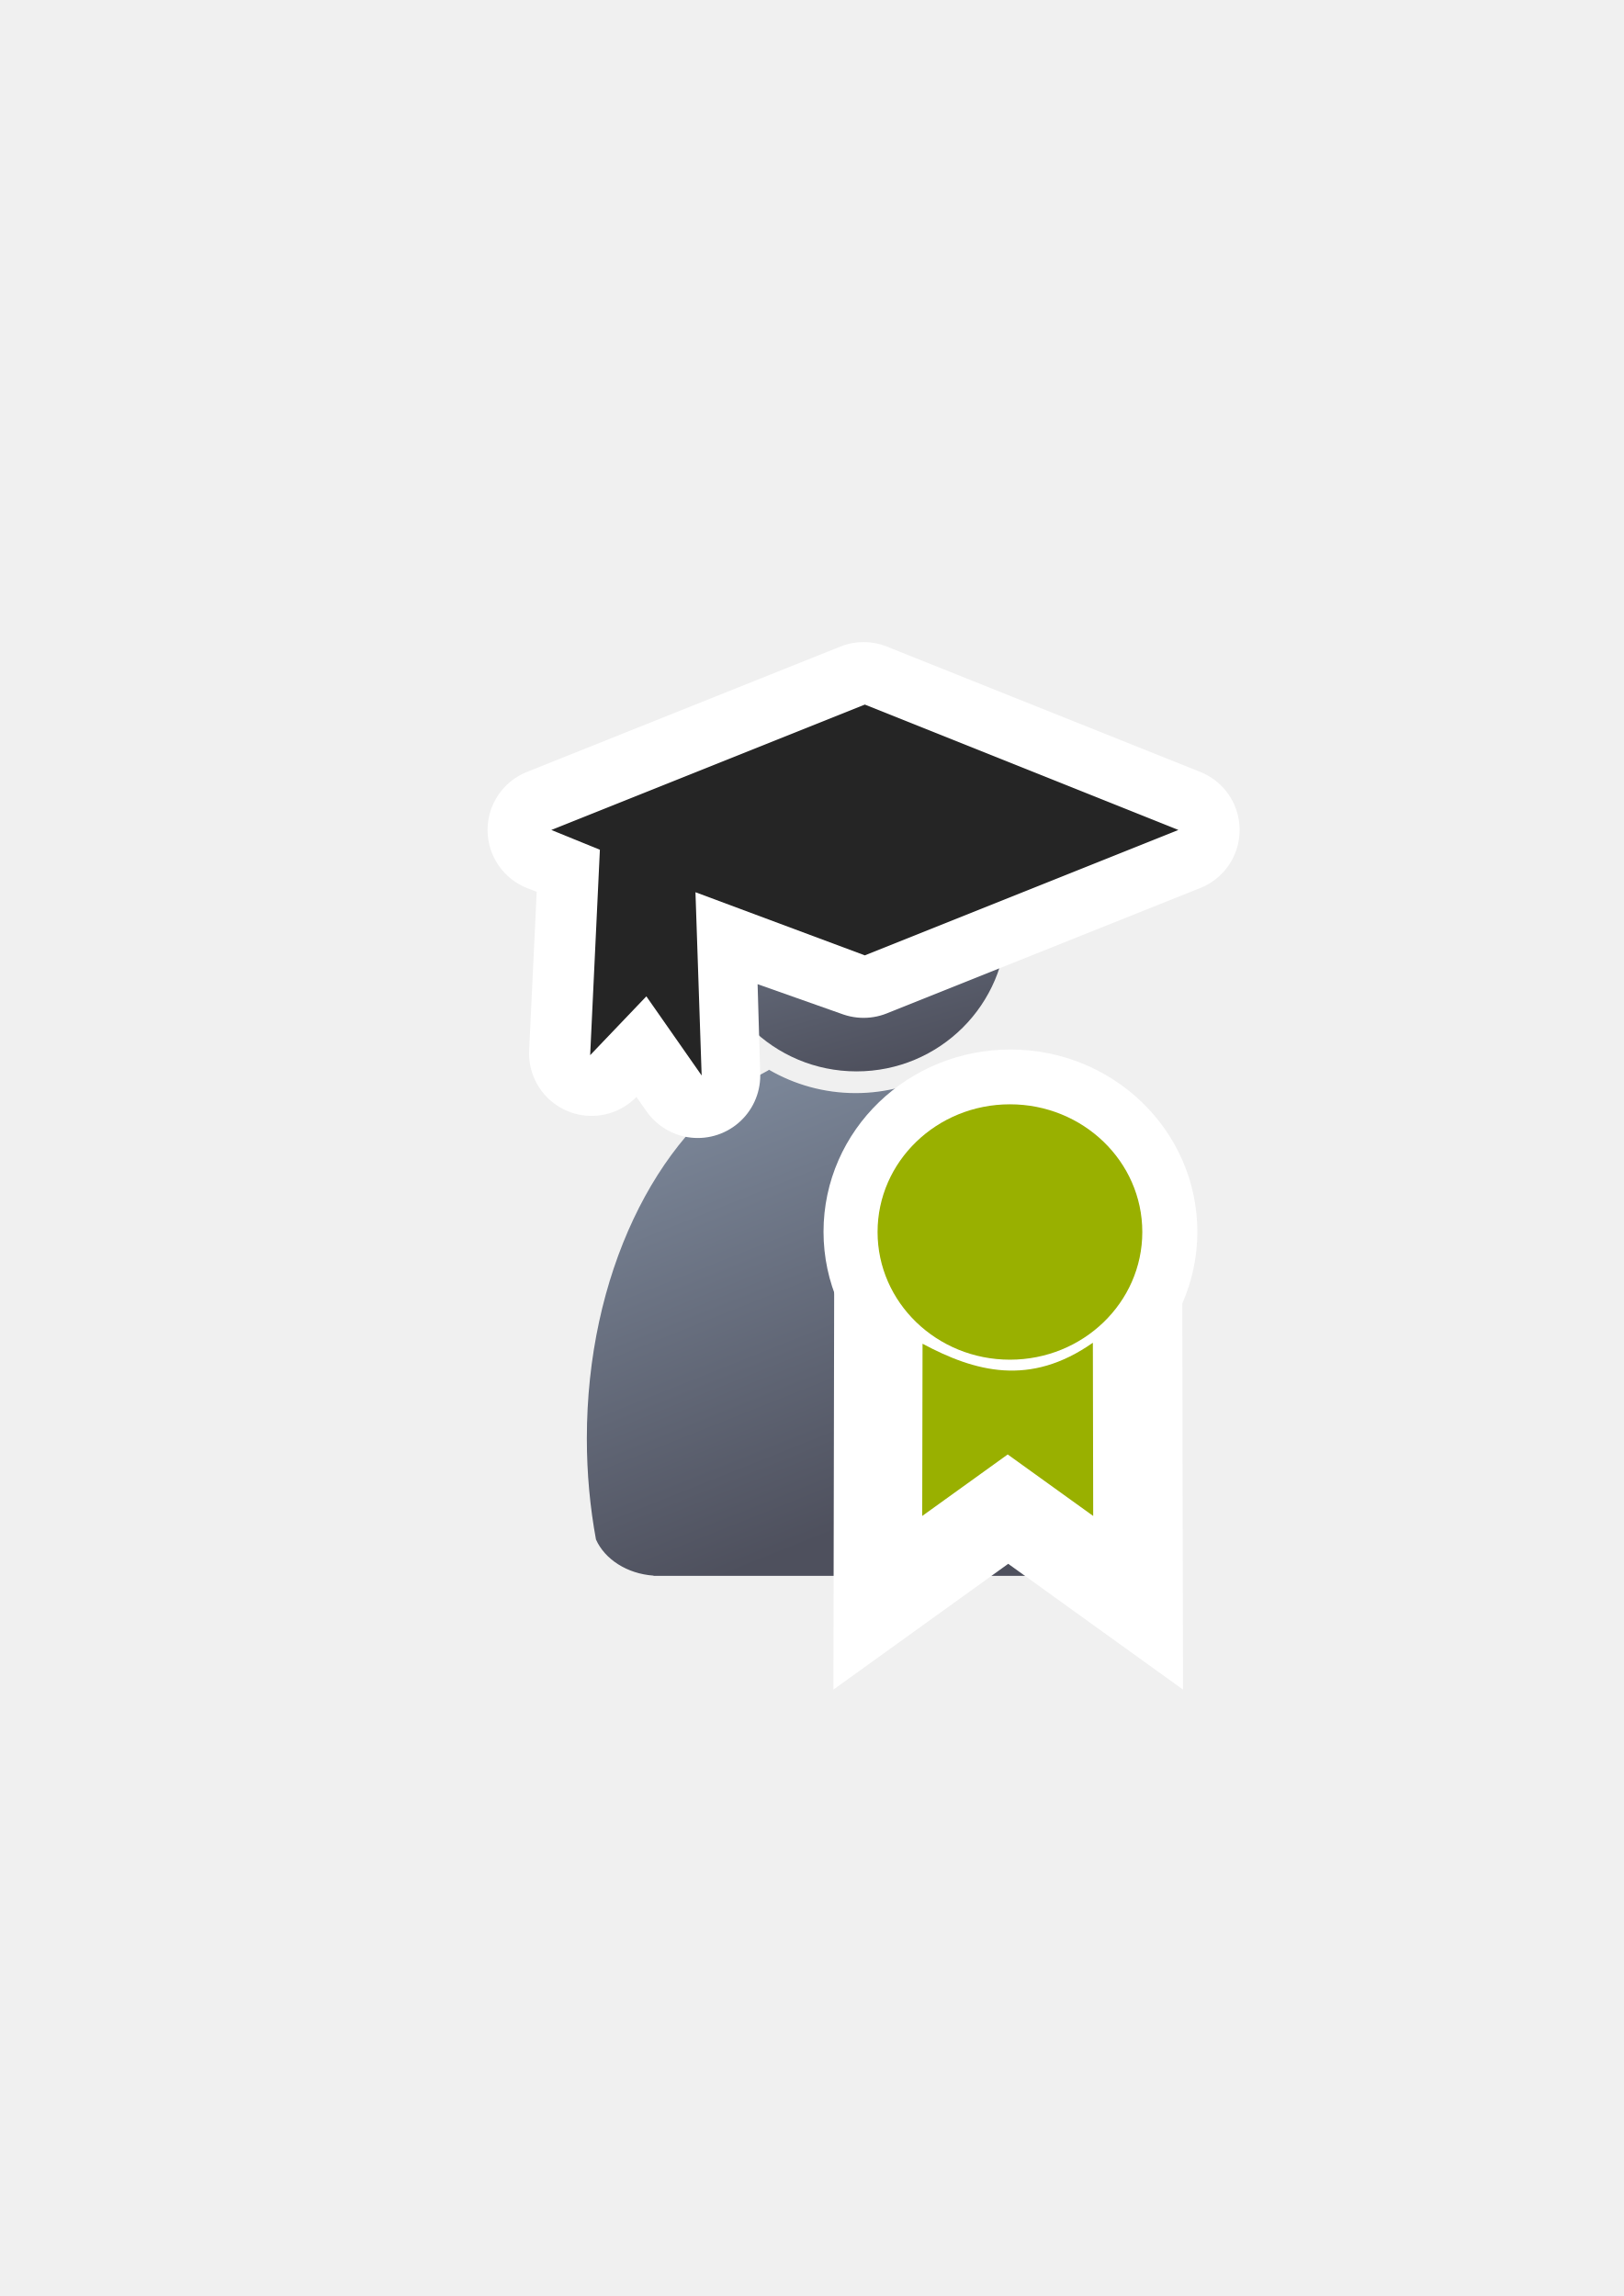
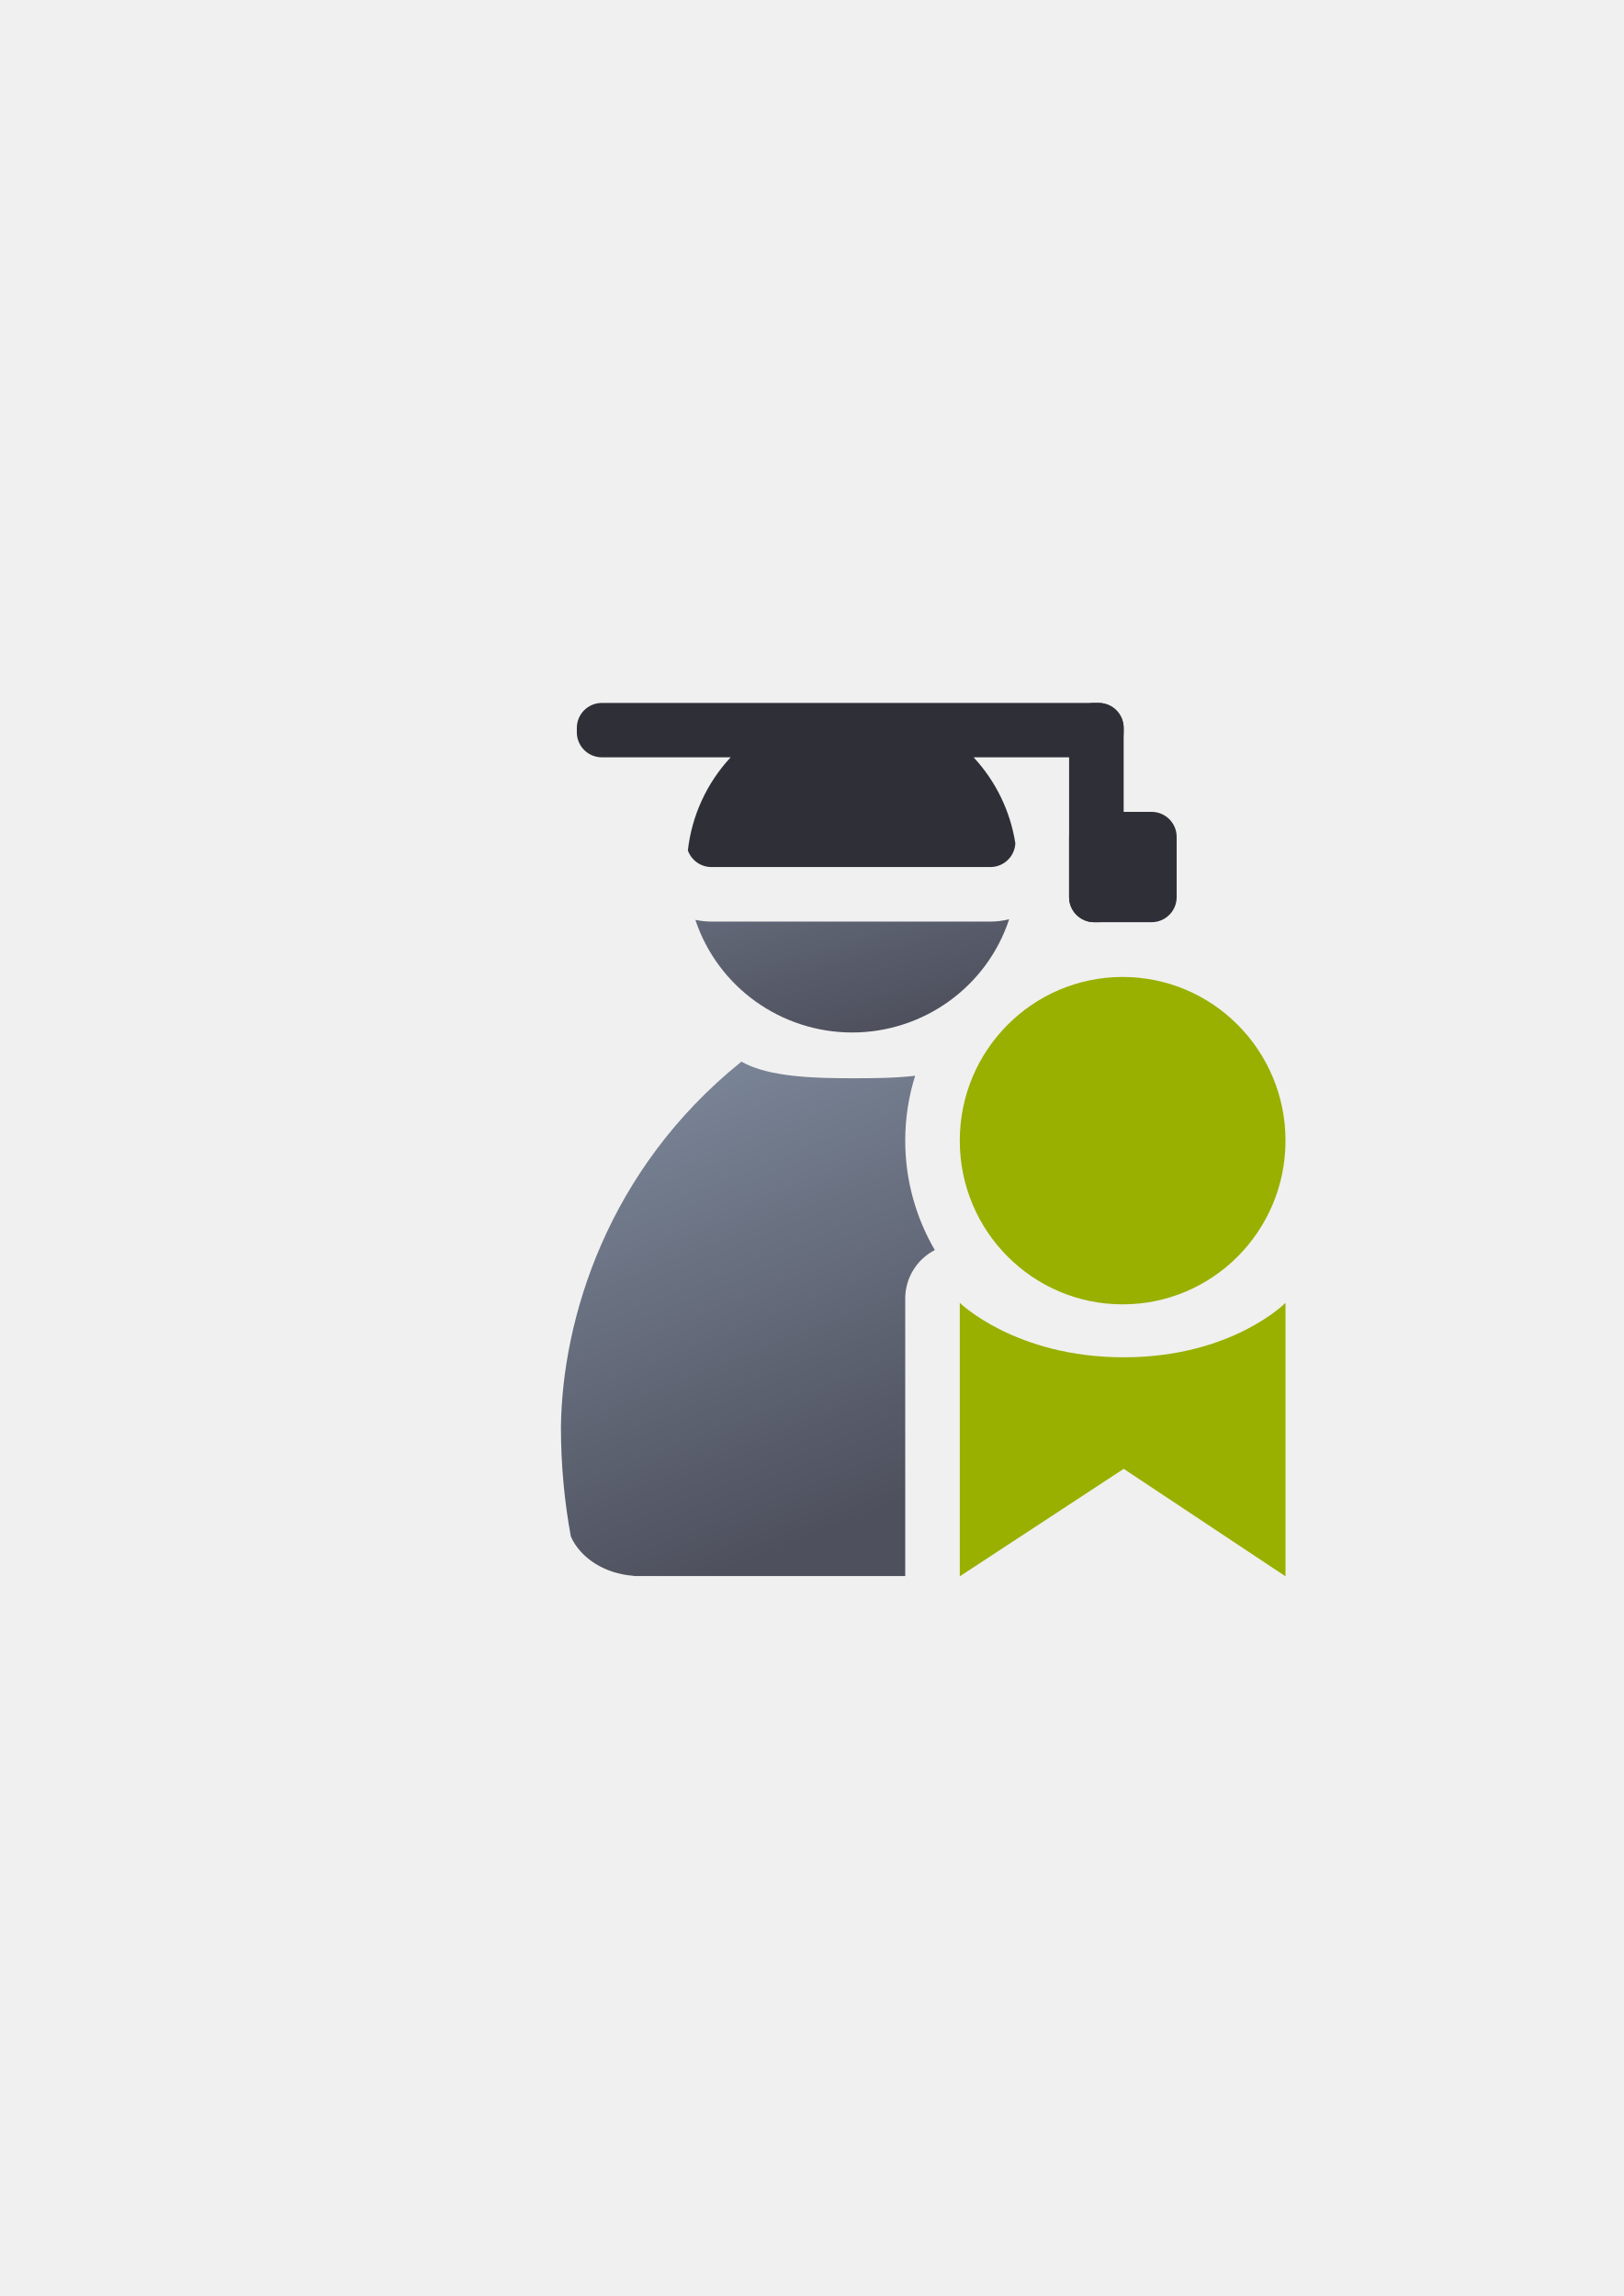
<svg xmlns="http://www.w3.org/2000/svg" xmlns:xlink="http://www.w3.org/1999/xlink" width="210mm" height="297mm" viewBox="0 0 744.094 1052.362" id="svg2" version="1.1">
  <defs id="defs4">
-     <linearGradient id="linearGradient4254">
-       <stop style="stop-color:#7a8597;stop-opacity:1" offset="0" id="stop4256" />
-       <stop style="stop-color:#4e505d;stop-opacity:1" offset="1" id="stop4258" />
-     </linearGradient>
    <linearGradient id="linearGradient2224">
      <stop id="stop2226" offset="0" style="stop-color:#7c7c7c;stop-opacity:1;" />
      <stop id="stop2228" offset="1" style="stop-color:#b8b8b8;stop-opacity:1;" />
    </linearGradient>
    <linearGradient id="linearGradient15218">
      <stop id="stop15220" offset="0" style="stop-color:#eeeeef;stop-opacity:1;" />
      <stop id="stop2736" offset="0.599" style="stop-color:#d3d7cf;stop-opacity:1;" />
      <stop id="stop2738" offset="0.828" style="stop-color:#ffffff;stop-opacity:1;" />
      <stop id="stop15222" offset="1" style="stop-color:#d3d7cf;stop-opacity:1;" />
    </linearGradient>
    <pattern y="0" x="0" height="6" width="6" patternUnits="userSpaceOnUse" id="EMFhbasepattern" />
    <pattern y="0" x="0" height="6" width="6" patternUnits="userSpaceOnUse" id="EMFhbasepattern-5" />
-     <linearGradient xlink:href="#linearGradient4254" id="linearGradient4260" x1="380.01" y1="330.406" x2="414.616" y2="457.181" gradientUnits="userSpaceOnUse" gradientTransform="matrix(0.9143809,0,0,0.9143809,32.75456,58.01846)" />
-     <linearGradient xlink:href="#linearGradient4254" id="linearGradient4268" x1="358.431" y1="465.731" x2="429.966" y2="644.629" gradientUnits="userSpaceOnUse" gradientTransform="matrix(0.9143809,0,0,0.9143809,32.41618,58.37933)" />
+     <linearGradient xlink:href="#linearGradient4254" id="linearGradient4260" x1="380.01" y1="330.406" x2="414.616" y2="457.181" gradientUnits="userSpaceOnUse" gradientTransform="matrix(1.153929,0,0,1.152224,-62.63977,-58.5421)" />
+     <linearGradient id="linearGradient4254">
+       <stop style="stop-color:#7a8597;stop-opacity:1" offset="0" id="stop4256" />
+       <stop style="stop-color:#4e505d;stop-opacity:1" offset="1" id="stop4258" />
+     </linearGradient>
+     <linearGradient xlink:href="#linearGradient4254" id="linearGradient4268" x1="358.431" y1="465.731" x2="429.966" y2="644.629" gradientUnits="userSpaceOnUse" gradientTransform="matrix(1.138613,0,0,1.136931,-56.13624,-52.85388)" />
  </defs>
  <g id="layer1">
-     <flowRoot xml:space="preserve" id="flowRoot4169" style="font-style:normal;font-weight:normal;font-size:40px;line-height:125%;font-family:sans-serif;letter-spacing:0px;word-spacing:0px;fill:#252525;fill-opacity:1;stroke:none;stroke-width:1px;stroke-linecap:butt;stroke-linejoin:miter;stroke-opacity:1">
-       <flowRegion id="flowRegion4171">
-         <rect id="rect4173" width="56.433" height="88.789" x="89.541" y="427.08" />
-       </flowRegion>
-       <flowPara id="flowPara4175" />
-     </flowRoot>
-     <g id="g4293">
-       <rect y="322.27" x="189.145" height="400" width="400" id="rect3336" style="fill:none;fill-rule:evenodd;stroke:none;stroke-width:1px;stroke-linecap:butt;stroke-linejoin:miter;stroke-opacity:1" />
-       <g id="g4289" />
-     </g>
-     <g transform="translate(2.063431,3.194001)" id="g4224">
-       <g id="g4187" transform="matrix(1.145688,0,0,1.145688,-55.98705,-58.43592)">
-         <path transform="translate(-2.063431,-3.194001)" id="path2176" d="m 356.695,479.375 c -0.107,0.095 -0.205,0.197 -0.316,0.289 l -5.983,3.241 c -39.022,23.116 -66.532,78.874 -66.532,143.986 0,13.985 1.276,27.536 3.656,40.427 3.53,7.898 12.401,13.687 23.029,14.443 l 0,0.087 157.97,0 0,-0.007 c 11.929,-0.168 21.977,-6.66 25.353,-15.559 2.259,-12.581 3.466,-25.78 3.466,-39.392 0,-68.167 -30.154,-126.079 -72.1,-147.019 -10.015,5.623 -21.559,8.849 -33.836,8.849 -12.634,1e-5 -24.494,-3.417 -34.707,-9.347 z" style="fill:url(#linearGradient4268);fill-opacity:1;stroke:none;stroke-width:41.152;stroke-linecap:round;stroke-linejoin:round;stroke-opacity:1" />
-         <ellipse transform="translate(-2.063431,-3.194001)" ry="59.703" rx="60.027" cx="391.75" cy="420.326" id="circle2187-6" style="fill:url(#linearGradient4260);fill-opacity:1;stroke:none;stroke-width:14;stroke-miterlimit:4;stroke-dasharray:none;stroke-opacity:1" />
-         <path style="fill:#252525;fill-rule:evenodd;stroke:#ffffff;stroke-width:50;stroke-linecap:butt;stroke-linejoin:round;stroke-miterlimit:4;stroke-dasharray:none;stroke-opacity:1" d="m 392.502,330.093 -125.409,50.164 20.486,7.911 -3.889,81.476 20.706,-22.12 21.767,30.959 -2.121,-72.263 68.461,24.201 125.409,-50.164 z" id="path4204-8" />
-         <path style="fill:#252525;fill-rule:evenodd;stroke:none;stroke-width:1px;stroke-linecap:butt;stroke-linejoin:miter;stroke-opacity:1" d="m 393.002,330.093 -125.409,50.164 19.425,7.911 -3.889,82.183 22.474,-23.534 22.12,31.666 -2.475,-73.324 67.754,25.261 125.409,-50.164 z" id="path4204" />
+     <g transform="translate(0.08840074,4.6507694e-8)" id="g4967">
+       <g id="g4952">
+         <flowRoot transform="matrix(6.150942,0,0,6.141855,-2093.525,-3261.605)" xml:space="preserve" id="flowRoot4169" style="font-style:normal;font-variant:normal;font-weight:bold;font-stretch:normal;font-size:40px;line-height:125%;font-family:sans-serif;-inkscape-font-specification:'sans-serif Bold';letter-spacing:0px;word-spacing:0px;fill:#252525;fill-opacity:1;stroke:none;stroke-width:1px;stroke-linecap:butt;stroke-linejoin:miter;stroke-opacity:1">
+           <flowRegion id="flowRegion4171">
+             <rect id="rect4173" width="56.433" height="88.789" x="89.541" y="427.08" style="font-style:normal;font-variant:normal;font-weight:bold;font-stretch:normal;font-family:sans-serif;-inkscape-font-specification:'sans-serif Bold'" />
+           </flowRegion>
+           <flowPara id="flowPara4175" />
+         </flowRoot>
+         <rect style="fill:none;fill-rule:evenodd;stroke:none;stroke-width:1px;stroke-linecap:butt;stroke-linejoin:miter;stroke-opacity:1" id="rect3336" width="400" height="399.409" x="189.019" y="322.184" />
+         <path style="fill:url(#linearGradient4260);fill-opacity:1;stroke:none;stroke-width:14;stroke-miterlimit:4;stroke-dasharray:none;stroke-opacity:1" d="m 417.977,352.723 c -13.413,0.177 -28.918,0.846 -43.74,1.963 -5.458,0.411 -10.857,0.966 -16.227,1.51 a 25.003,25.003 0 0 1 -4.949,7.93 c -2.359,2.54 -4.318,5.356 -6.084,8.279 l 86.859,0 c -1.766,-2.931 -3.724,-5.753 -6.082,-8.297 a 25.003,25.003 0 0 1 -5.994,-11.363 c -1.345,0.008 -2.39,-0.04 -3.783,-0.021 z m 44.395,68.613 c -2.772,0.696 -5.657,1.068 -8.611,1.068 l -127.811,0 c -2.519,0 -4.982,-0.282 -7.371,-0.787 a 75.752,75.232 0 0 0 71.826,51.623 75.752,75.232 0 0 0 71.967,-51.904 z" id="circle2187-6" />
+         <path style="color:#000000;clip-rule:nonzero;display:inline;overflow:visible;visibility:visible;opacity:1;isolation:auto;mix-blend-mode:normal;color-interpolation:sRGB;color-interpolation-filters:linearRGB;solid-color:#000000;solid-opacity:1;fill:#2f3037;fill-opacity:1;fill-rule:evenodd;stroke:none;stroke-width:35;stroke-linecap:butt;stroke-linejoin:round;stroke-miterlimit:4;stroke-dasharray:none;stroke-dashoffset:0;stroke-opacity:1;color-rendering:auto;image-rendering:auto;shape-rendering:auto;text-rendering:auto;enable-background:accumulate" d="m 275.745,322.184 c -6.365,0 -11.49,5.125 -11.49,11.49 l 0,1.949 c 0,6.365 5.125,11.488 11.49,11.488 l 59,0 c -10.948,11.786 -17.818,26.737 -19.607,42.674 1.584,4.447 5.809,7.619 10.812,7.619 l 127.811,0 c 6.149,0 11.125,-4.786 11.457,-10.85 l 0,-0.002 c -2.299,-14.74 -8.957,-28.468 -19.129,-39.441 l 57.27,0 c 6.365,0 11.49,-5.123 11.49,-11.488 l 0,-1.949 c 0,-6.365 -5.125,-11.49 -11.49,-11.49 l -227.613,0 z m 38.768,64.803 c 0.019,0.212 0.055,0.419 0.086,0.627 -0.032,-0.208 -0.066,-0.416 -0.086,-0.627 z m 0.141,0.994 c 0.048,0.266 0.11,0.528 0.176,0.787 -0.067,-0.259 -0.127,-0.521 -0.176,-0.787 z m 0.215,0.941 c 0.076,0.284 0.165,0.563 0.262,0.838 -0.097,-0.275 -0.184,-0.554 -0.262,-0.838 z" id="rect4228" />
+         <rect style="color:#000000;clip-rule:nonzero;display:inline;overflow:visible;visibility:visible;opacity:1;isolation:auto;mix-blend-mode:normal;color-interpolation:sRGB;color-interpolation-filters:linearRGB;solid-color:#000000;solid-opacity:1;fill:#2f3037;fill-opacity:1;fill-rule:evenodd;stroke:none;stroke-width:50;stroke-linecap:butt;stroke-linejoin:round;stroke-miterlimit:4;stroke-dasharray:none;stroke-dashoffset:0;stroke-opacity:1;color-rendering:auto;image-rendering:auto;shape-rendering:auto;text-rendering:auto;enable-background:accumulate" id="rect4256" width="25" height="100.5" x="489.849" y="322.184" ry="11.49" />
+         <rect style="color:#000000;clip-rule:nonzero;display:inline;overflow:visible;visibility:visible;opacity:1;isolation:auto;mix-blend-mode:normal;color-interpolation:sRGB;color-interpolation-filters:linearRGB;solid-color:#000000;solid-opacity:1;fill:#2f3037;fill-opacity:1;fill-rule:evenodd;stroke:none;stroke-width:50;stroke-linecap:butt;stroke-linejoin:round;stroke-miterlimit:4;stroke-dasharray:none;stroke-dashoffset:0;stroke-opacity:1;color-rendering:auto;image-rendering:auto;shape-rendering:auto;text-rendering:auto;enable-background:accumulate" id="rect4258" width="49.294" height="50.571" x="489.849" y="372.112" ry="11.49" />
+         <path style="fill:url(#linearGradient4268);fill-opacity:1;stroke:none;stroke-width:41.152;stroke-linecap:round;stroke-linejoin:round;stroke-opacity:1" d="m 339.664,486.584 c -0.134,0.118 -0.255,0.245 -0.393,0.359 -61.163,49.393 -81.684,117.754 -82.299,167.086 0,17.389 1.589,34.236 4.553,50.266 4.396,9.82 15.443,17.019 28.678,17.959 l 0,0.107 124.547,0 0,-127.213 c 0.015,-9.349 5.245,-17.908 13.557,-22.188 C 419.698,558.181 414.75,541.037 414.75,522.816 c 0,-10.337 1.593,-20.328 4.541,-29.738 -9.749,1.12 -20.118,1.135 -28.408,1.135 -15.733,2e-5 -38.5,-0.255 -51.219,-7.629 z m 126.619,23.68 c -1,4.001 -1.533,8.204 -1.533,12.553 0,25.845 18.75,46.591 43.371,49.631 -8.852,-20.929 -22.268,-41.854 -41.838,-62.184 z m -1.533,126.205 0,39.74 36.416,-23.879 c 6.43,-4.202 14.433,-5.215 21.707,-2.748 0.013,-1.553 0.006,-3.112 -0.014,-4.674 -2.602,0.129 -5.259,0.203 -7.984,0.203 -19.615,0 -36.293,-3.783 -50.125,-8.643 z" id="path2176" />
+         <ellipse style="color:#000000;clip-rule:nonzero;display:inline;overflow:visible;visibility:visible;opacity:1;isolation:auto;mix-blend-mode:normal;color-interpolation:sRGB;color-interpolation-filters:linearRGB;solid-color:#000000;solid-opacity:1;fill:#99b000;fill-opacity:1;fill-rule:nonzero;stroke:none;stroke-width:50;stroke-linecap:butt;stroke-linejoin:round;stroke-miterlimit:4;stroke-dasharray:none;stroke-dashoffset:0;stroke-opacity:1;color-rendering:auto;image-rendering:auto;shape-rendering:auto;text-rendering:auto;enable-background:accumulate" id="path4915" cx="514.384" cy="522.816" rx="74.634" ry="75.03" />
+         <path style="fill:#99b000;fill-rule:evenodd;stroke:none;stroke-width:1px;stroke-linecap:butt;stroke-linejoin:miter;stroke-opacity:1" d="m 439.75,597.148 0,125.35 75.125,-49.261 74.144,49.261 0,-125.35 c 0,0 -24.545,24.964 -74.144,24.964 -49.599,0 -75.125,-24.964 -75.125,-24.964 z" id="path4917" />
      </g>
-     </g>
-     <g id="g4172">
-       <g style="fill:#252525;stroke:#ffffff;stroke-width:50;stroke-miterlimit:4;stroke-dasharray:none" transform="matrix(1.630967,0,0,1.630967,-561.901,-420.9398)" id="g4179-5">
-         <path style="fill:#252525;fill-rule:evenodd;stroke:#ffffff;stroke-width:50;stroke-linecap:butt;stroke-linejoin:miter;stroke-miterlimit:4;stroke-dasharray:none;stroke-opacity:1" d="m 603.878,635.644 -0.093,48.406 24.022,-17.288 24.022,17.288 -0.093,-48.686 c -17.693,12.437 -33.136,8.159 -47.858,0.28 z" id="path4171-5" />
-       </g>
-       <ellipse style="opacity:1;fill:#252525;fill-opacity:1;stroke:#ffffff;stroke-width:50;stroke-linecap:square;stroke-linejoin:round;stroke-miterlimit:4;stroke-dasharray:none;stroke-opacity:1" id="path4169-3" cx="463.053" cy="564.565" rx="60.659" ry="58.525" />
-       <ellipse ry="58.525" rx="60.659" cy="564.68" cx="462.823" id="path4169" style="opacity:1;fill:#99b000;fill-opacity:1;stroke:none;stroke-width:14.6;stroke-linecap:square;stroke-linejoin:round;stroke-miterlimit:4;stroke-dasharray:none;stroke-opacity:1" />
-       <path id="path4171" d="m 422.774,615.89 -0.152,78.948 39.179,-28.196 39.179,28.196 -0.152,-79.405 c -28.857,20.285 -54.043,13.307 -78.054,0.457 z" style="fill:#99b000;fill-opacity:1;fill-rule:evenodd;stroke:none;stroke-width:1px;stroke-linecap:butt;stroke-linejoin:miter;stroke-opacity:1" />
    </g>
  </g>
</svg>
